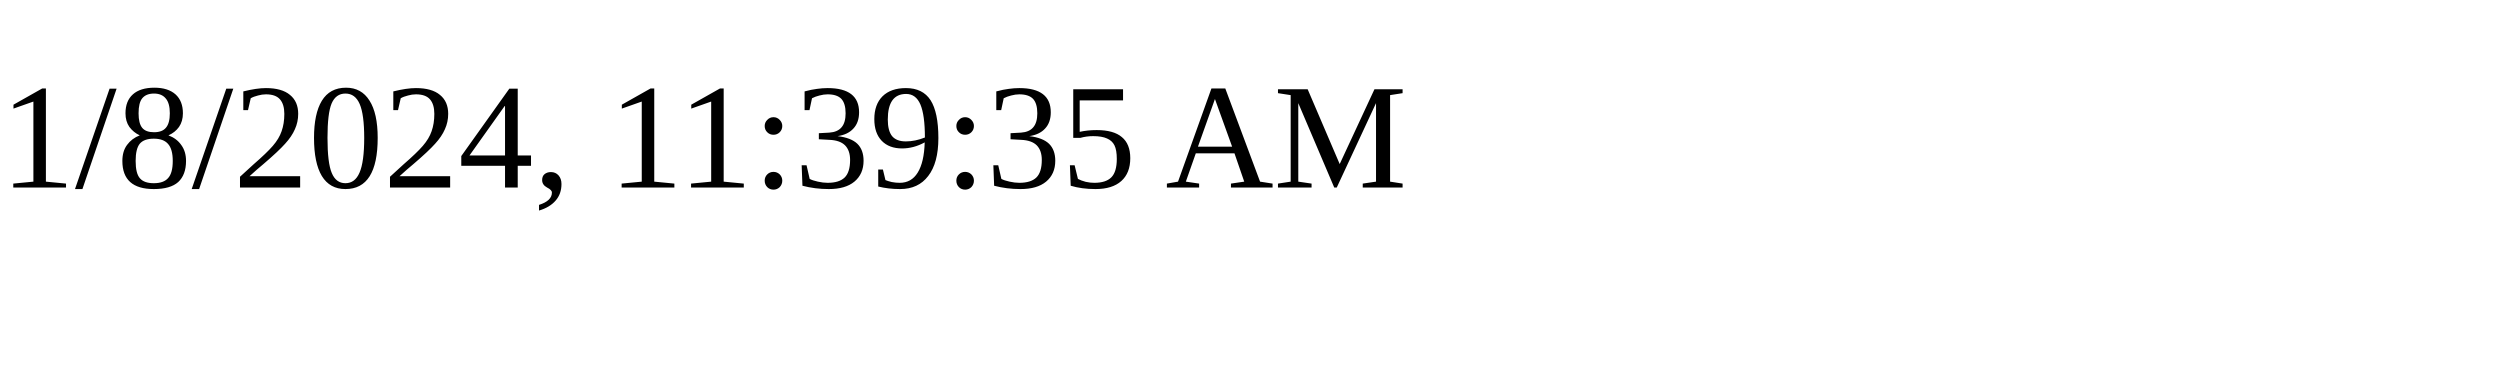
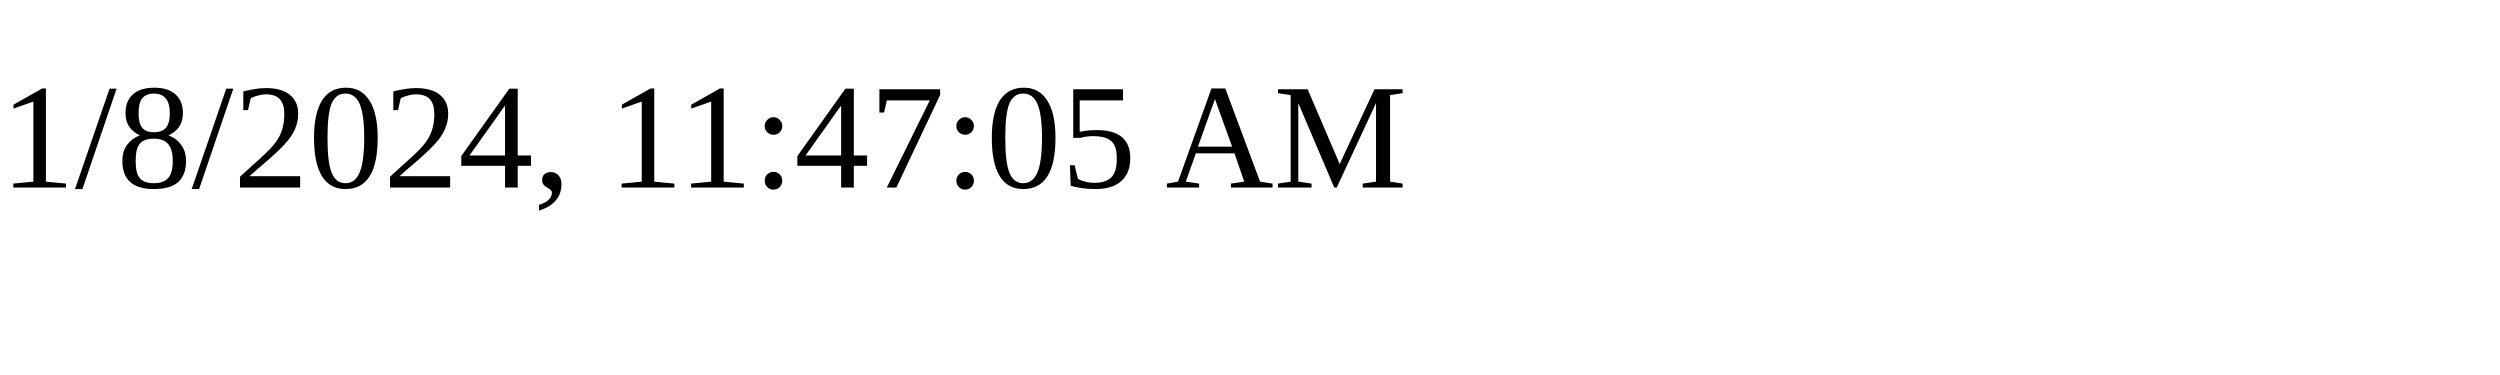
<svg xmlns="http://www.w3.org/2000/svg" height="30" width="200">
-   <text x="0" y="15">1/8/2024, 11:39:35 AM</text>
+   <text x="0" y="15">1/8/2024, 11:47:05 AM</text>
</svg>
